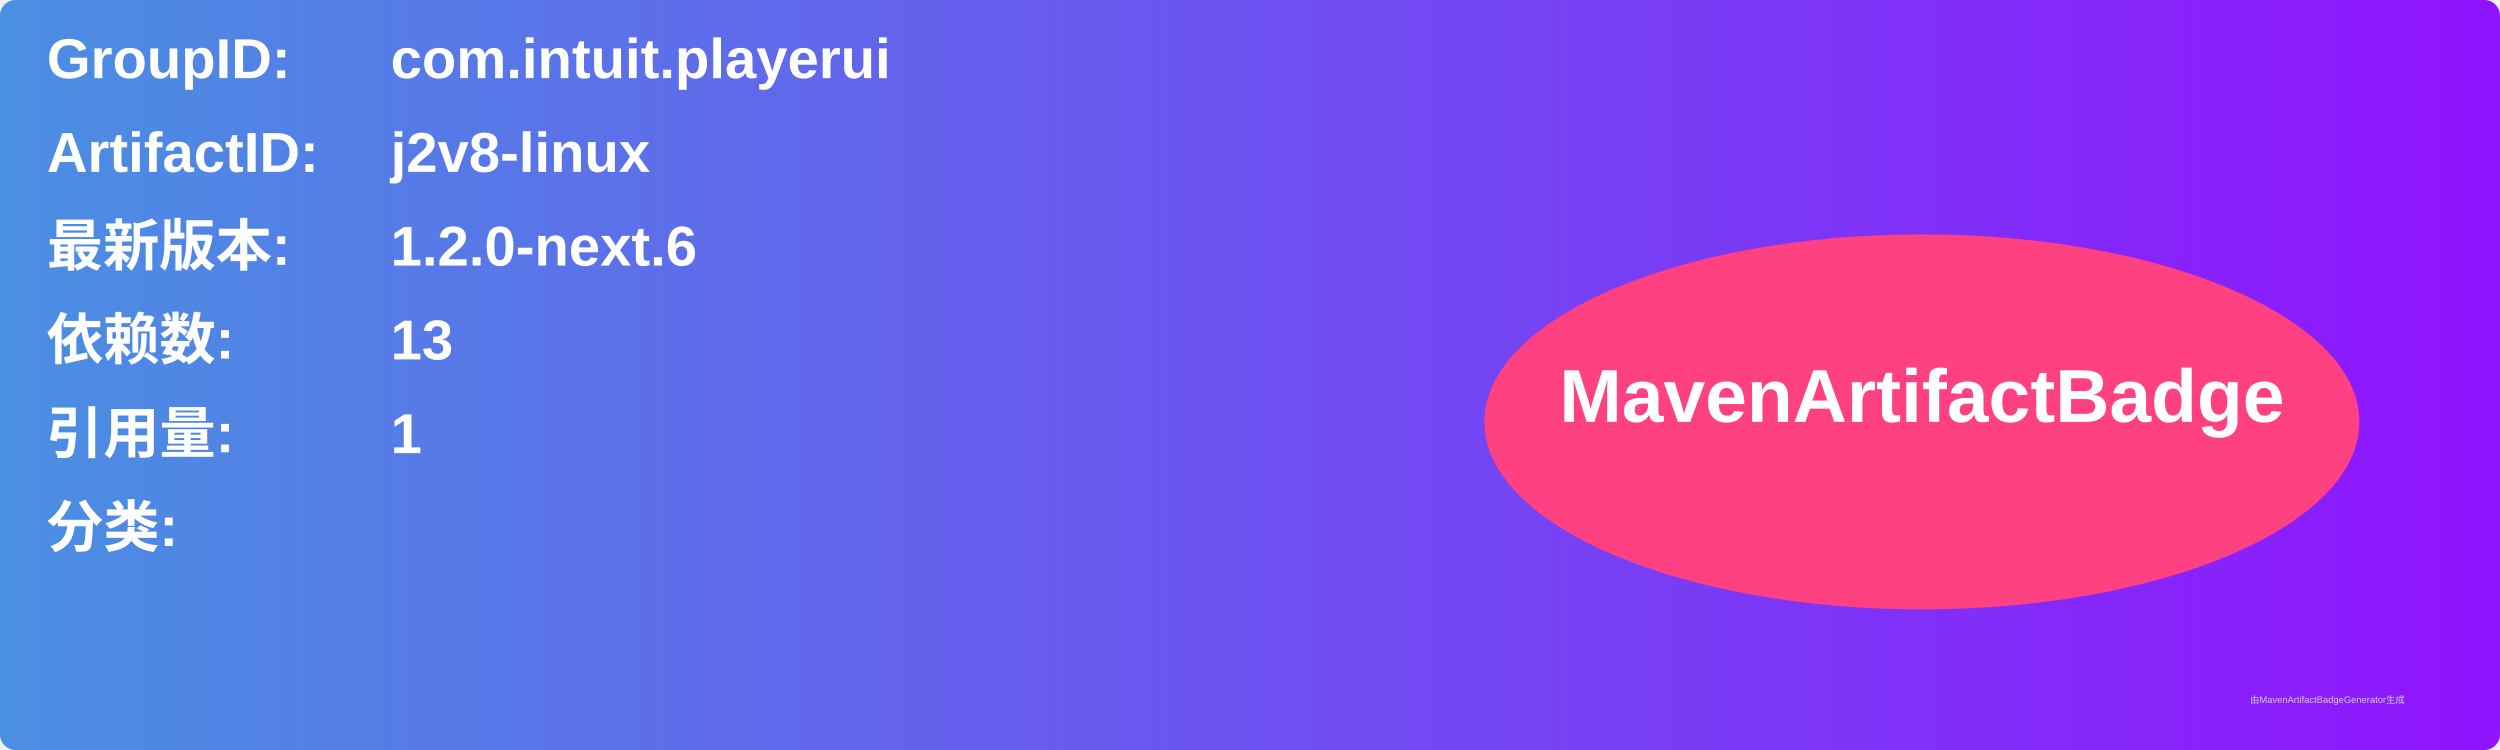
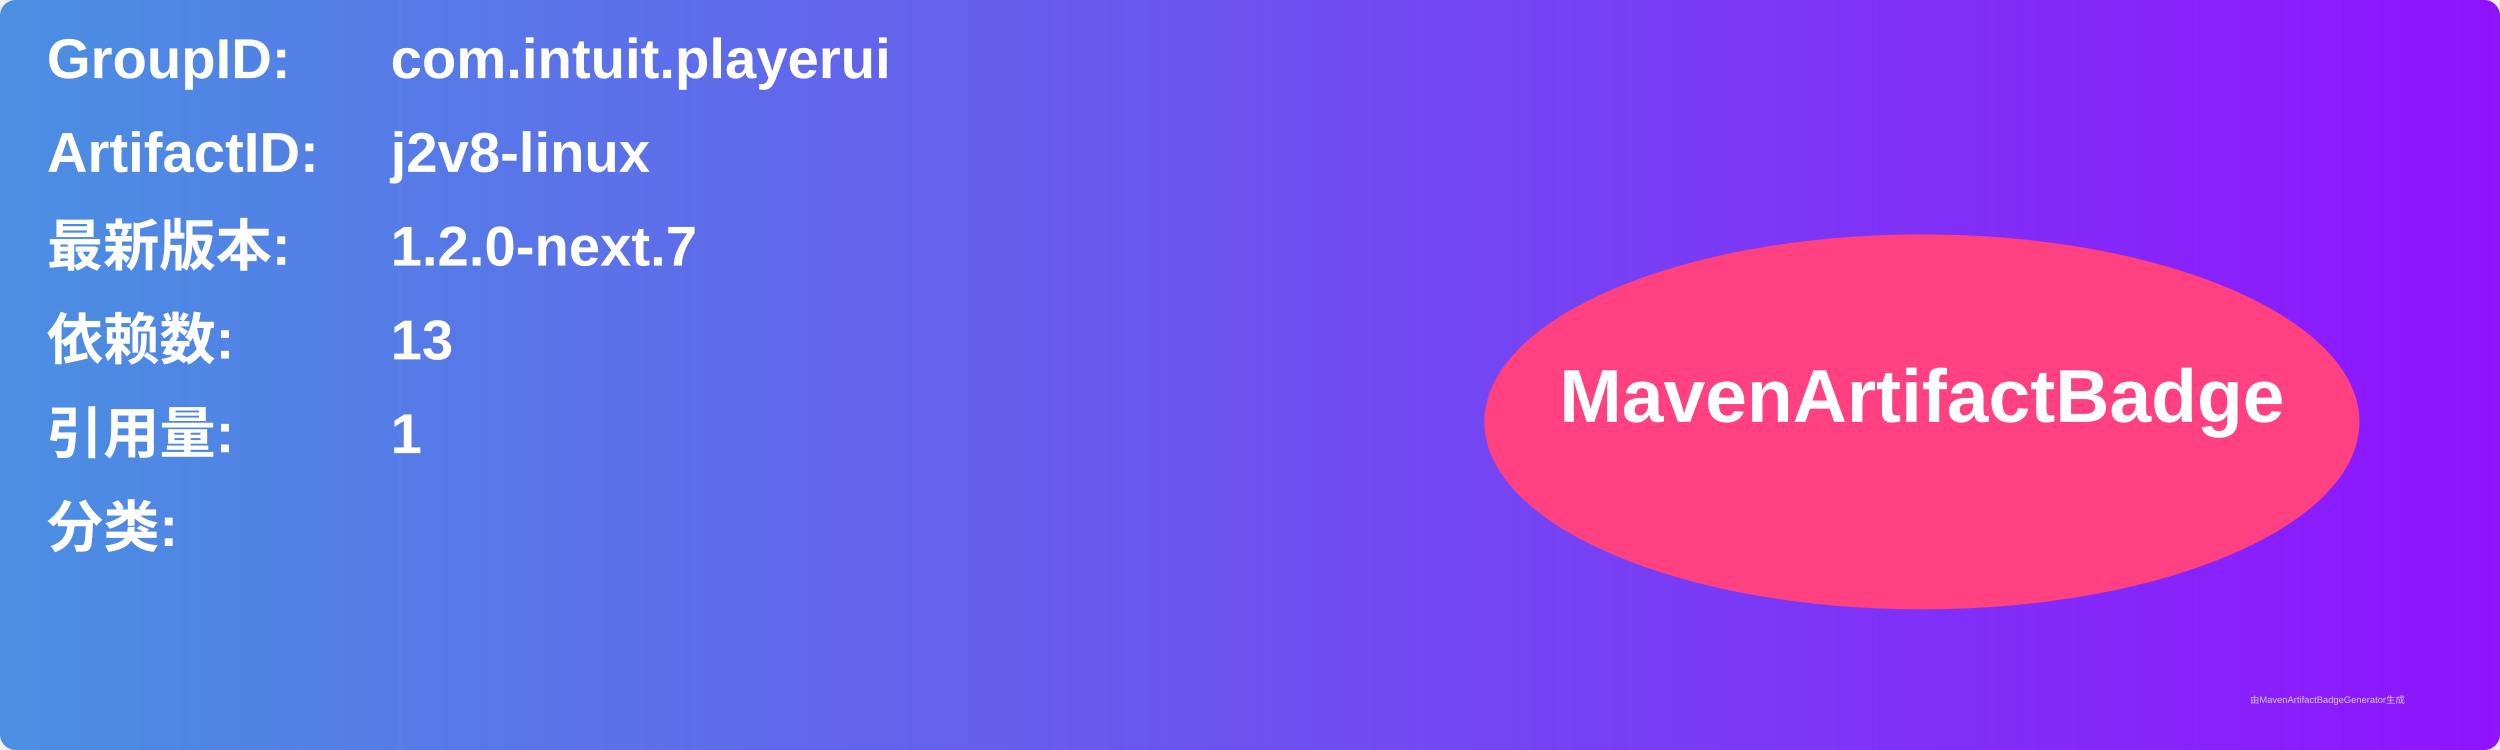
<svg xmlns="http://www.w3.org/2000/svg" width="800" height="240" viewBox="0 0 800 240">
  <linearGradient id="grad" x1="0%" y1="0%" x2="100%" y2="0%">
    <stop offset="0%" stop-color="#4a90e2" />
    <stop offset="100%" stop-color="#9013fe" />
  </linearGradient>
  <rect width="100%" height="100%" rx="5" ry="5" fill="url(#grad)" />
  <g transform="translate(15, 15)">
    <text x="0" y="10" font-family="Arial" font-size="18" fill="white" font-weight="bold" width="260">GroupID:</text>
    <text x="110" y="10" font-family="Arial" font-size="18" fill="white" font-weight="bold" width="460">com.intuit.playerui</text>
    <text x="0" y="40" font-family="Arial" font-size="18" fill="white" font-weight="bold" width="260">ArtifactID:</text>
    <text x="110" y="40" font-family="Arial" font-size="18" fill="white" font-weight="bold" width="460">j2v8-linux</text>
    <text x="0" y="70" font-family="Arial" font-size="18" fill="white" font-weight="bold">最新版本:</text>
    <text x="110" y="70" font-family="Arial" font-size="18" fill="white" font-weight="bold">
-       <tspan font-weight="bold">1.2.0-next.6</tspan>
+       <tspan font-weight="bold">1.2.0-next.7</tspan>
    </text>
    <text x="0" y="100" font-family="Arial" font-size="18" fill="white" font-weight="bold">依赖数: </text>
    <text x="110" y="100" font-family="Arial" font-size="18" fill="white">
      <tspan font-weight="bold">13</tspan>
    </text>
    <text x="0" y="130" font-family="Arial" font-size="18" fill="white" font-weight="bold">引用量: </text>
    <text x="110" y="130" font-family="Arial" font-size="18" fill="white">
      <tspan font-weight="bold">1</tspan>
    </text>
    <text x="0" y="160" font-family="Arial" font-size="18" fill="white" font-weight="bold">分类:</text>
    <text x="10" y="190" font-family="Arial" font-size="10" fill="white">
      <tspan font-weight="bold" />
    </text>
    <ellipse cx="600" cy="120" rx="140" ry="60" fill="#ff4081" />
    <text x="600" y="120" text-anchor="middle" font-family="Arial" font-size="24" fill="white" font-weight="bold">MavenArtifactBadge</text>
  </g>
  <text x="720" y="225" font-family="Arial" font-size="3" fill="#d0d0d0">由MavenArtifactBadgeGenerator生成</text>
</svg>
